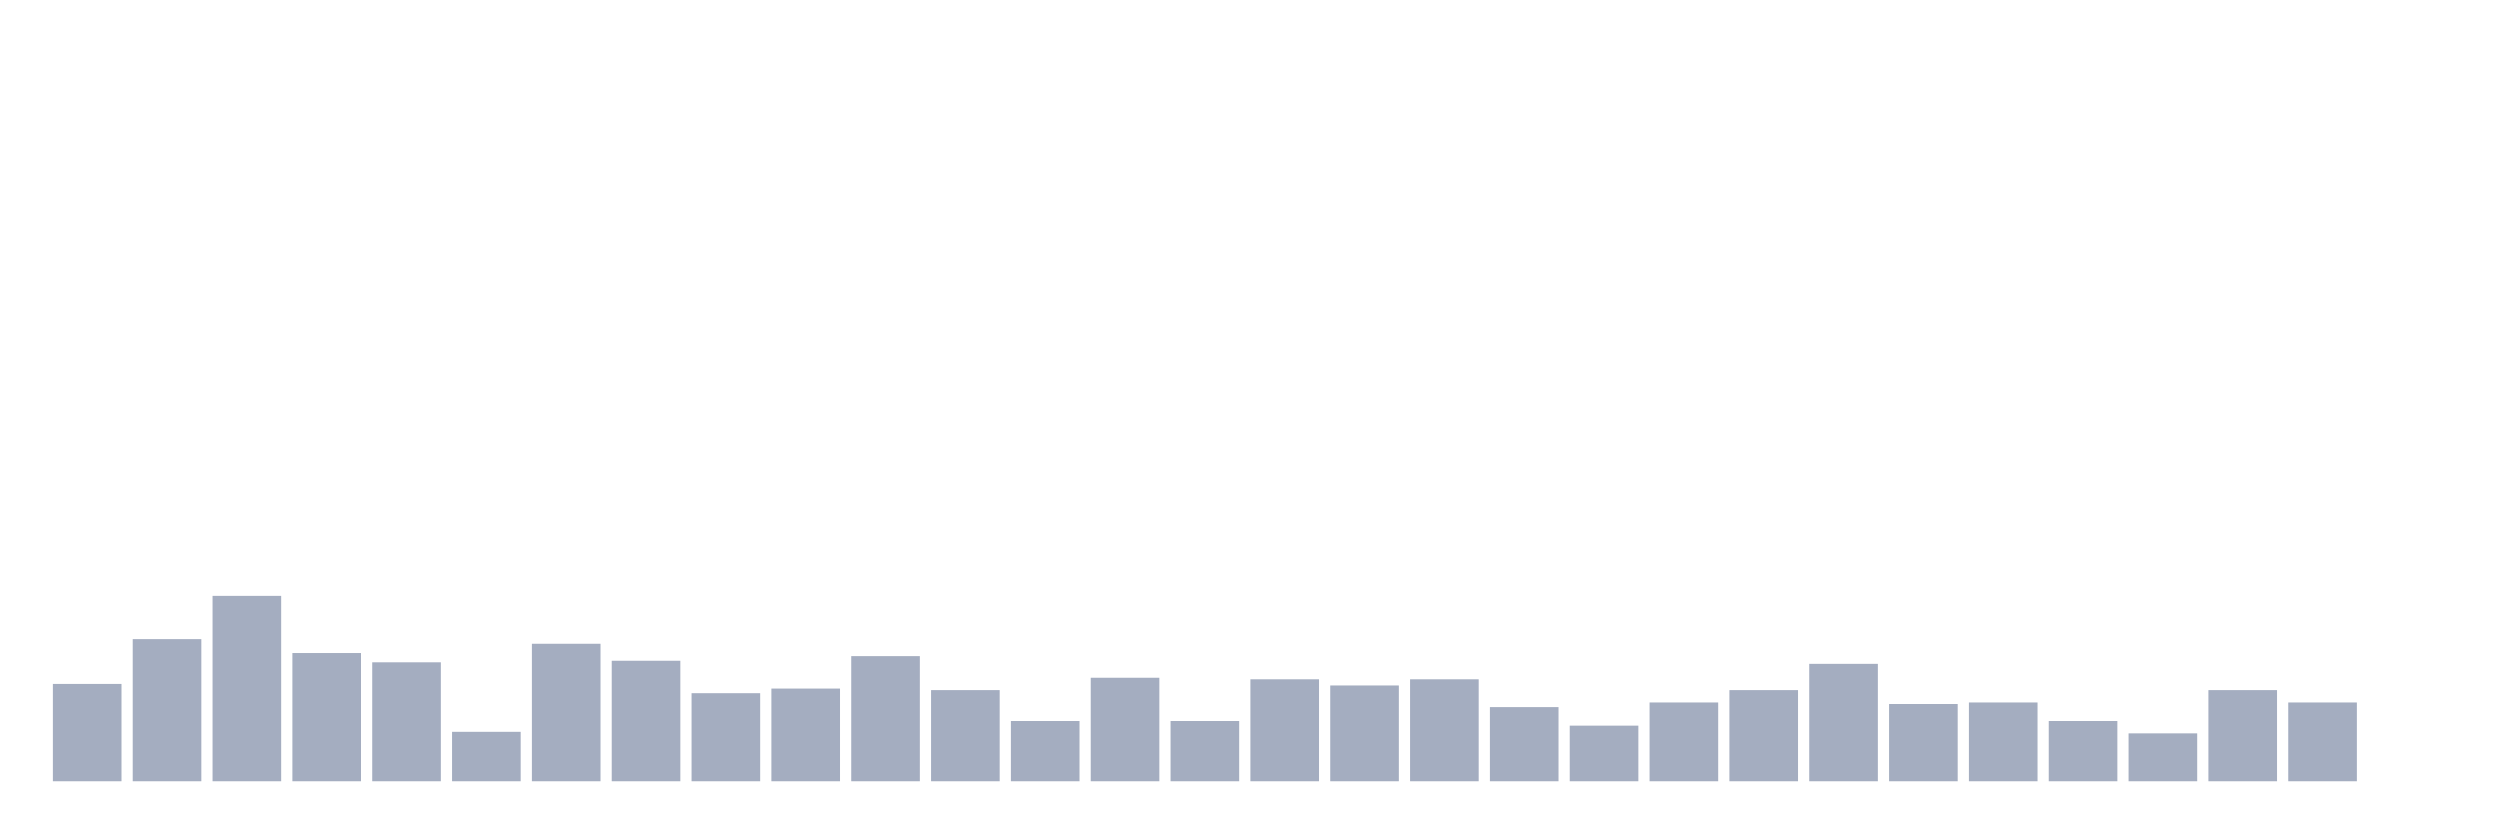
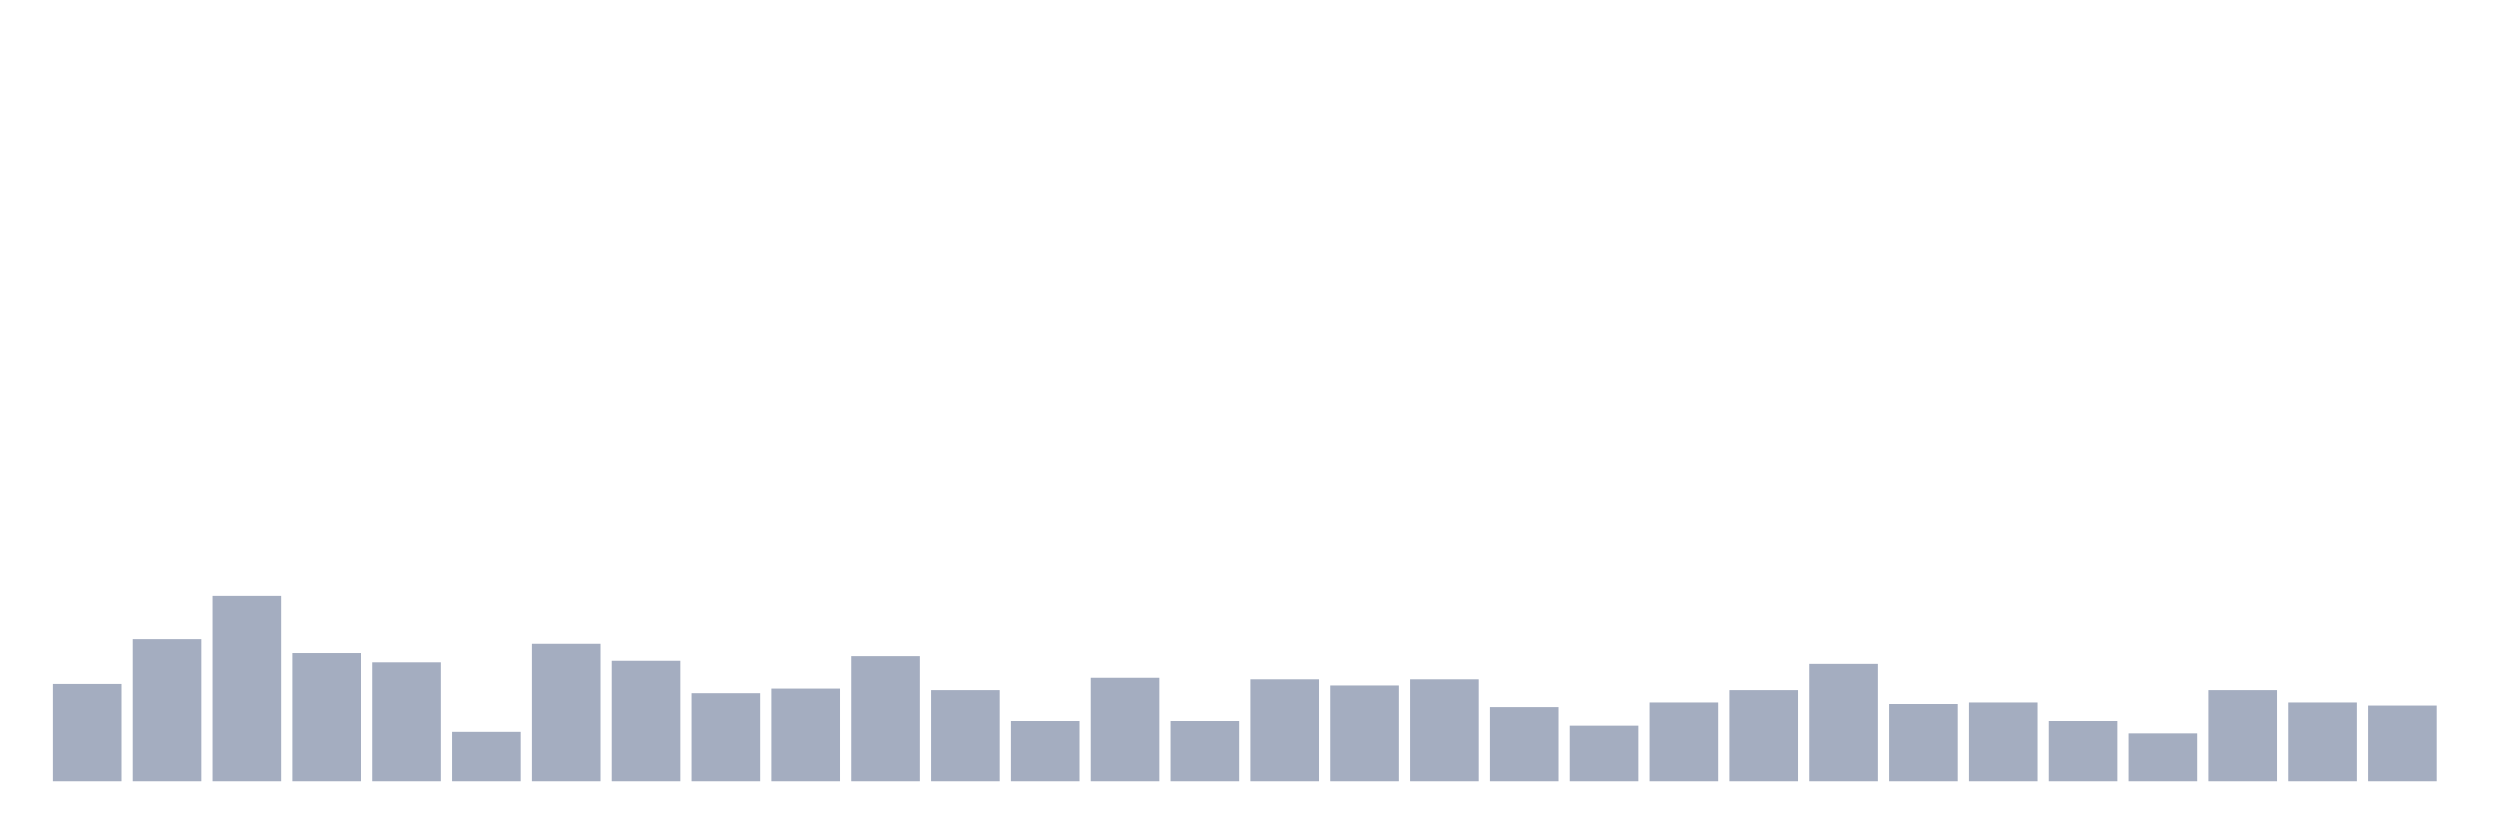
<svg xmlns="http://www.w3.org/2000/svg" viewBox="0 0 480 160">
  <g transform="translate(10,10)">
    <rect class="bar" x="0.153" width="13.175" y="121.314" height="18.686" fill="rgb(164,173,192)" />
    <rect class="bar" x="15.482" width="13.175" y="112.712" height="27.288" fill="rgb(164,173,192)" />
    <rect class="bar" x="30.81" width="13.175" y="104.407" height="35.593" fill="rgb(164,173,192)" />
    <rect class="bar" x="46.138" width="13.175" y="115.381" height="24.619" fill="rgb(164,173,192)" />
    <rect class="bar" x="61.466" width="13.175" y="117.161" height="22.839" fill="rgb(164,173,192)" />
    <rect class="bar" x="76.794" width="13.175" y="130.508" height="9.492" fill="rgb(164,173,192)" />
    <rect class="bar" x="92.123" width="13.175" y="113.602" height="26.398" fill="rgb(164,173,192)" />
    <rect class="bar" x="107.451" width="13.175" y="116.864" height="23.136" fill="rgb(164,173,192)" />
    <rect class="bar" x="122.779" width="13.175" y="123.093" height="16.907" fill="rgb(164,173,192)" />
    <rect class="bar" x="138.107" width="13.175" y="122.203" height="17.797" fill="rgb(164,173,192)" />
    <rect class="bar" x="153.436" width="13.175" y="115.975" height="24.025" fill="rgb(164,173,192)" />
    <rect class="bar" x="168.764" width="13.175" y="122.5" height="17.5" fill="rgb(164,173,192)" />
    <rect class="bar" x="184.092" width="13.175" y="128.432" height="11.568" fill="rgb(164,173,192)" />
    <rect class="bar" x="199.42" width="13.175" y="120.127" height="19.873" fill="rgb(164,173,192)" />
    <rect class="bar" x="214.748" width="13.175" y="128.432" height="11.568" fill="rgb(164,173,192)" />
    <rect class="bar" x="230.077" width="13.175" y="120.424" height="19.576" fill="rgb(164,173,192)" />
    <rect class="bar" x="245.405" width="13.175" y="121.61" height="18.39" fill="rgb(164,173,192)" />
    <rect class="bar" x="260.733" width="13.175" y="120.424" height="19.576" fill="rgb(164,173,192)" />
    <rect class="bar" x="276.061" width="13.175" y="125.763" height="14.237" fill="rgb(164,173,192)" />
    <rect class="bar" x="291.39" width="13.175" y="129.322" height="10.678" fill="rgb(164,173,192)" />
    <rect class="bar" x="306.718" width="13.175" y="124.873" height="15.127" fill="rgb(164,173,192)" />
    <rect class="bar" x="322.046" width="13.175" y="122.5" height="17.5" fill="rgb(164,173,192)" />
    <rect class="bar" x="337.374" width="13.175" y="117.458" height="22.542" fill="rgb(164,173,192)" />
    <rect class="bar" x="352.702" width="13.175" y="125.169" height="14.831" fill="rgb(164,173,192)" />
    <rect class="bar" x="368.031" width="13.175" y="124.873" height="15.127" fill="rgb(164,173,192)" />
    <rect class="bar" x="383.359" width="13.175" y="128.432" height="11.568" fill="rgb(164,173,192)" />
    <rect class="bar" x="398.687" width="13.175" y="130.805" height="9.195" fill="rgb(164,173,192)" />
    <rect class="bar" x="414.015" width="13.175" y="122.5" height="17.5" fill="rgb(164,173,192)" />
    <rect class="bar" x="429.344" width="13.175" y="124.873" height="15.127" fill="rgb(164,173,192)" />
-     <rect class="bar" x="444.672" width="13.175" y="140" height="0" fill="rgb(164,173,192)" />
+     <rect class="bar" x="444.672" width="13.175" y="125.466" height="14.534" fill="rgb(164,173,192)" />
  </g>
</svg>
